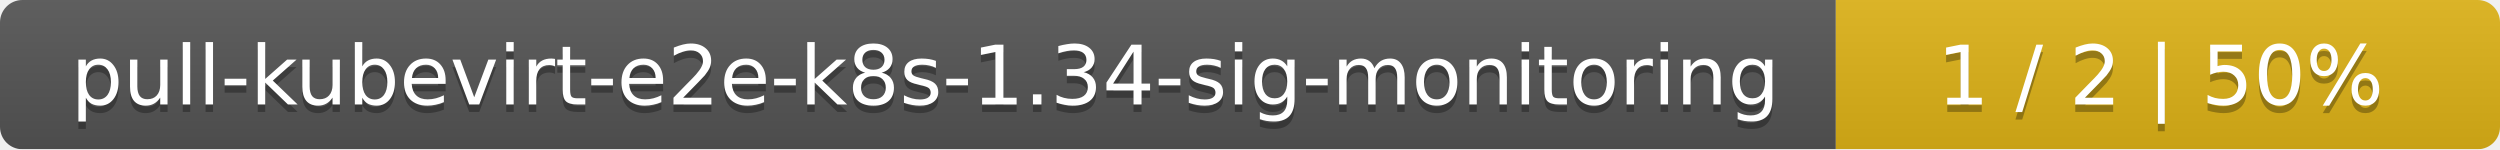
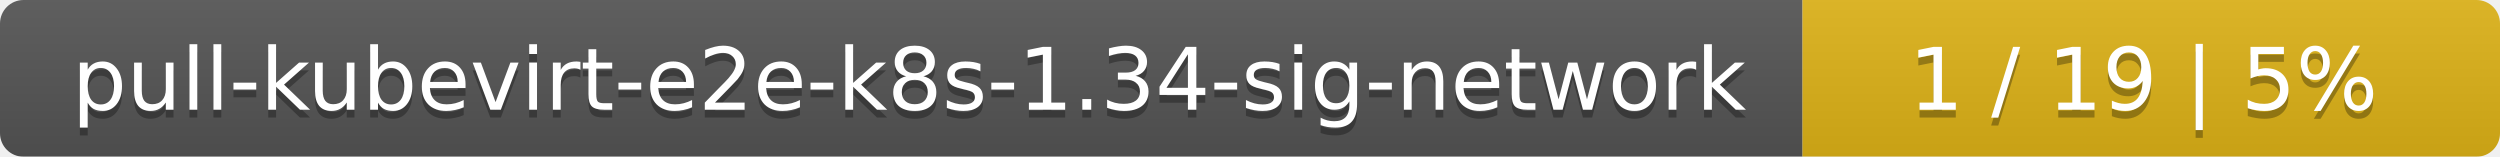
- <svg xmlns="http://www.w3.org/2000/svg" width="335" height="20">
+ <svg xmlns="http://www.w3.org/2000/svg" width="319" height="20">
  <linearGradient id="smooth" x2="0" y2="100%">
    <stop offset="0" stop-color="#bbb" stop-opacity=".1" />
    <stop offset="1" stop-opacity=".1" />
  </linearGradient>
  <mask id="round">
-     <rect width="335" height="20" rx="3" fill="#fff" />
+     <rect width="319" height="20" rx="3" fill="#fff" />
  </mask>
  <g mask="url(#round)">
-     <rect width="246" height="20" fill="#555" />
-     <rect x="246" width="89" height="20" fill="#dfb317" />
-     <rect width="335" height="20" fill="url(#smooth)" />
+     <rect width="230" height="20" fill="#555" />
+     <rect x="230" width="89" height="20" fill="#dfb317" />
+     <rect width="319" height="20" fill="url(#smooth)" />
  </g>
  <g fill="#fff" text-anchor="middle" font-family="DejaVu Sans,Verdana,Geneva,sans-serif" font-size="11">
-     <text x="124" y="15" fill="#010101" fill-opacity=".3">pull-kubevirt-e2e-k8s-1.34-sig-monitoring</text>
-     <text x="124" y="14">pull-kubevirt-e2e-k8s-1.34-sig-monitoring</text>
-     <text x="289.5" y="15" fill="#010101" fill-opacity=".3">1 / 2    |    50%</text>
-     <text x="289.5" y="14">1 / 2    |    50%</text>
+     <text x="116" y="15" fill="#010101" fill-opacity=".3">pull-kubevirt-e2e-k8s-1.34-sig-network</text>
+     <text x="116" y="14">pull-kubevirt-e2e-k8s-1.34-sig-network</text>
+     <text x="273.5" y="15" fill="#010101" fill-opacity=".3">1 / 19    |    5%</text>
+     <text x="273.5" y="14">1 / 19    |    5%</text>
  </g>
</svg>
